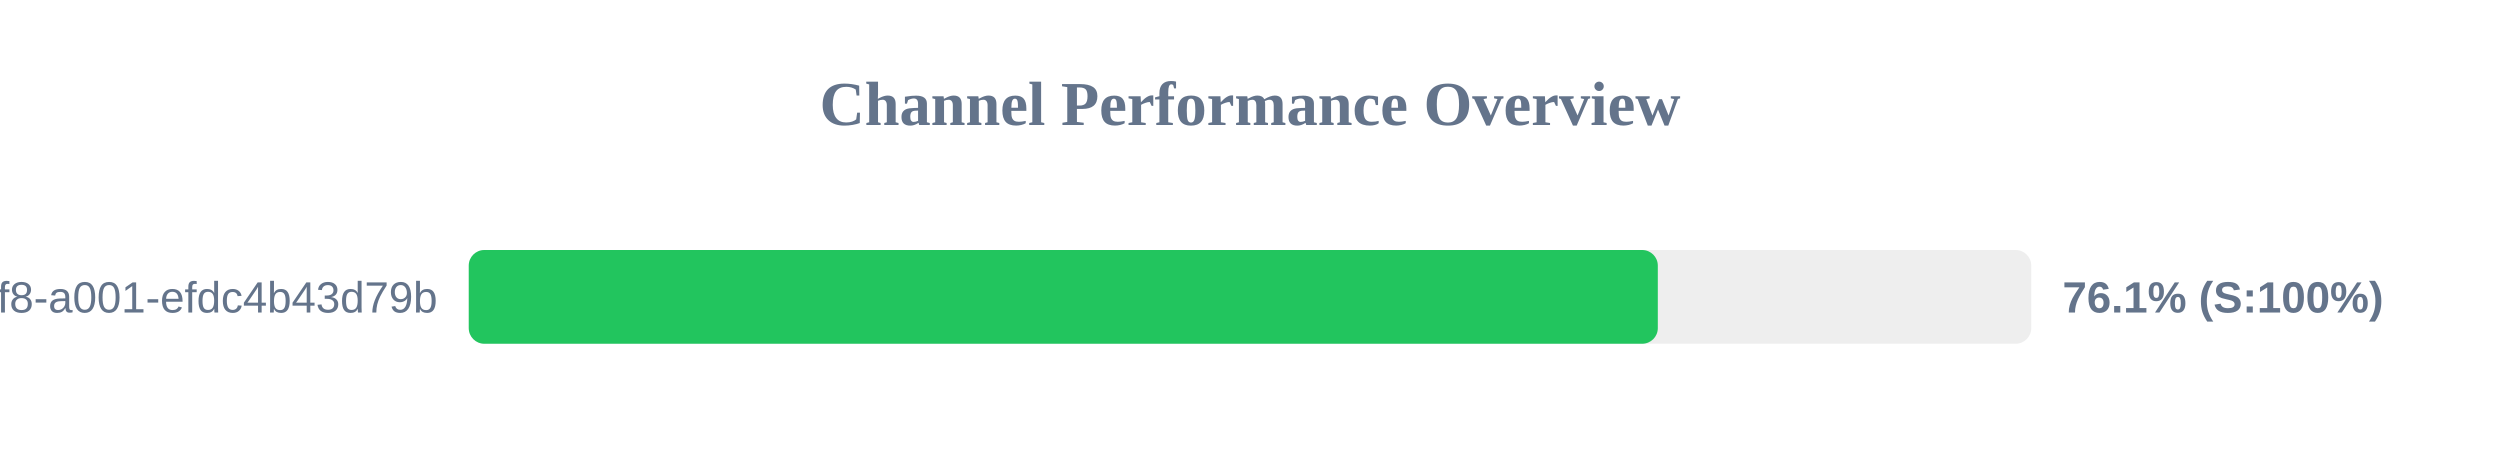
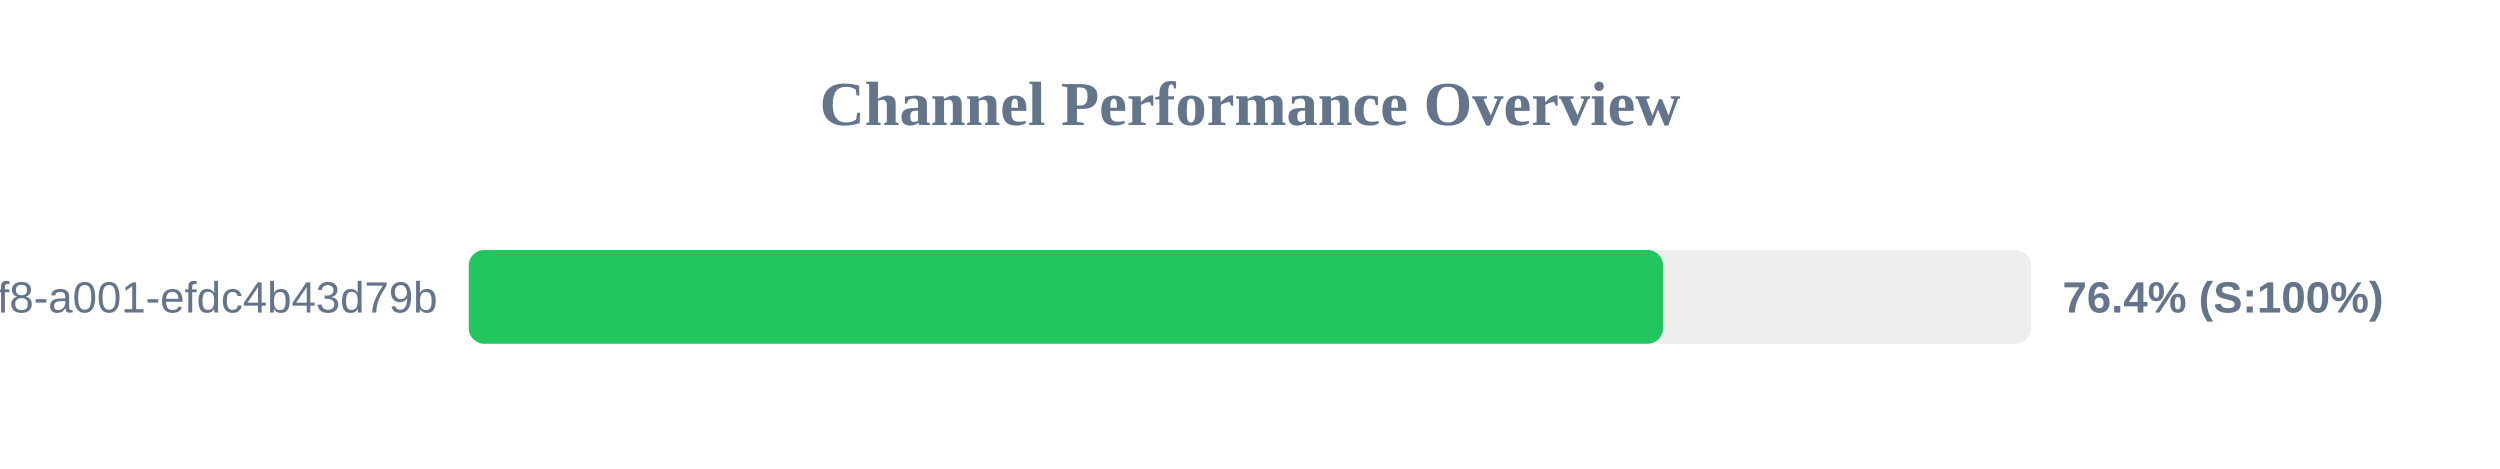
<svg xmlns="http://www.w3.org/2000/svg" width="800" height="150" version="1.1">
  <style>
        .row { font: 14px Arial; fill: #64748b; }
        .score { font: bold 14px Arial; fill: #64748b; }
    </style>
  <text x="400" y="40" text-anchor="middle" font-size="20px" font-weight="bold" fill="#64748b">Channel Performance Overview</text>
  <rect x="150" y="80" width="500" height="30" fill="#eee" rx="5" />
-   <rect x="150" y="80" width="380.5" height="30" fill="#22c55e" rx="5" />
+   <rect x="150" y="80" width="382.2" height="30" fill="#22c55e" rx="5" />
  <text x="140" y="100" text-anchor="end" class="row">?uuid=1fdb6b30-5371-4ff8-a001-efdc4b43d79b</text>
-   <text x="660" y="100" text-anchor="start" class="score">76.1% (S:100%)</text>
+   <text x="660" y="100" text-anchor="start" class="score">76.4% (S:100%)</text>
</svg>
